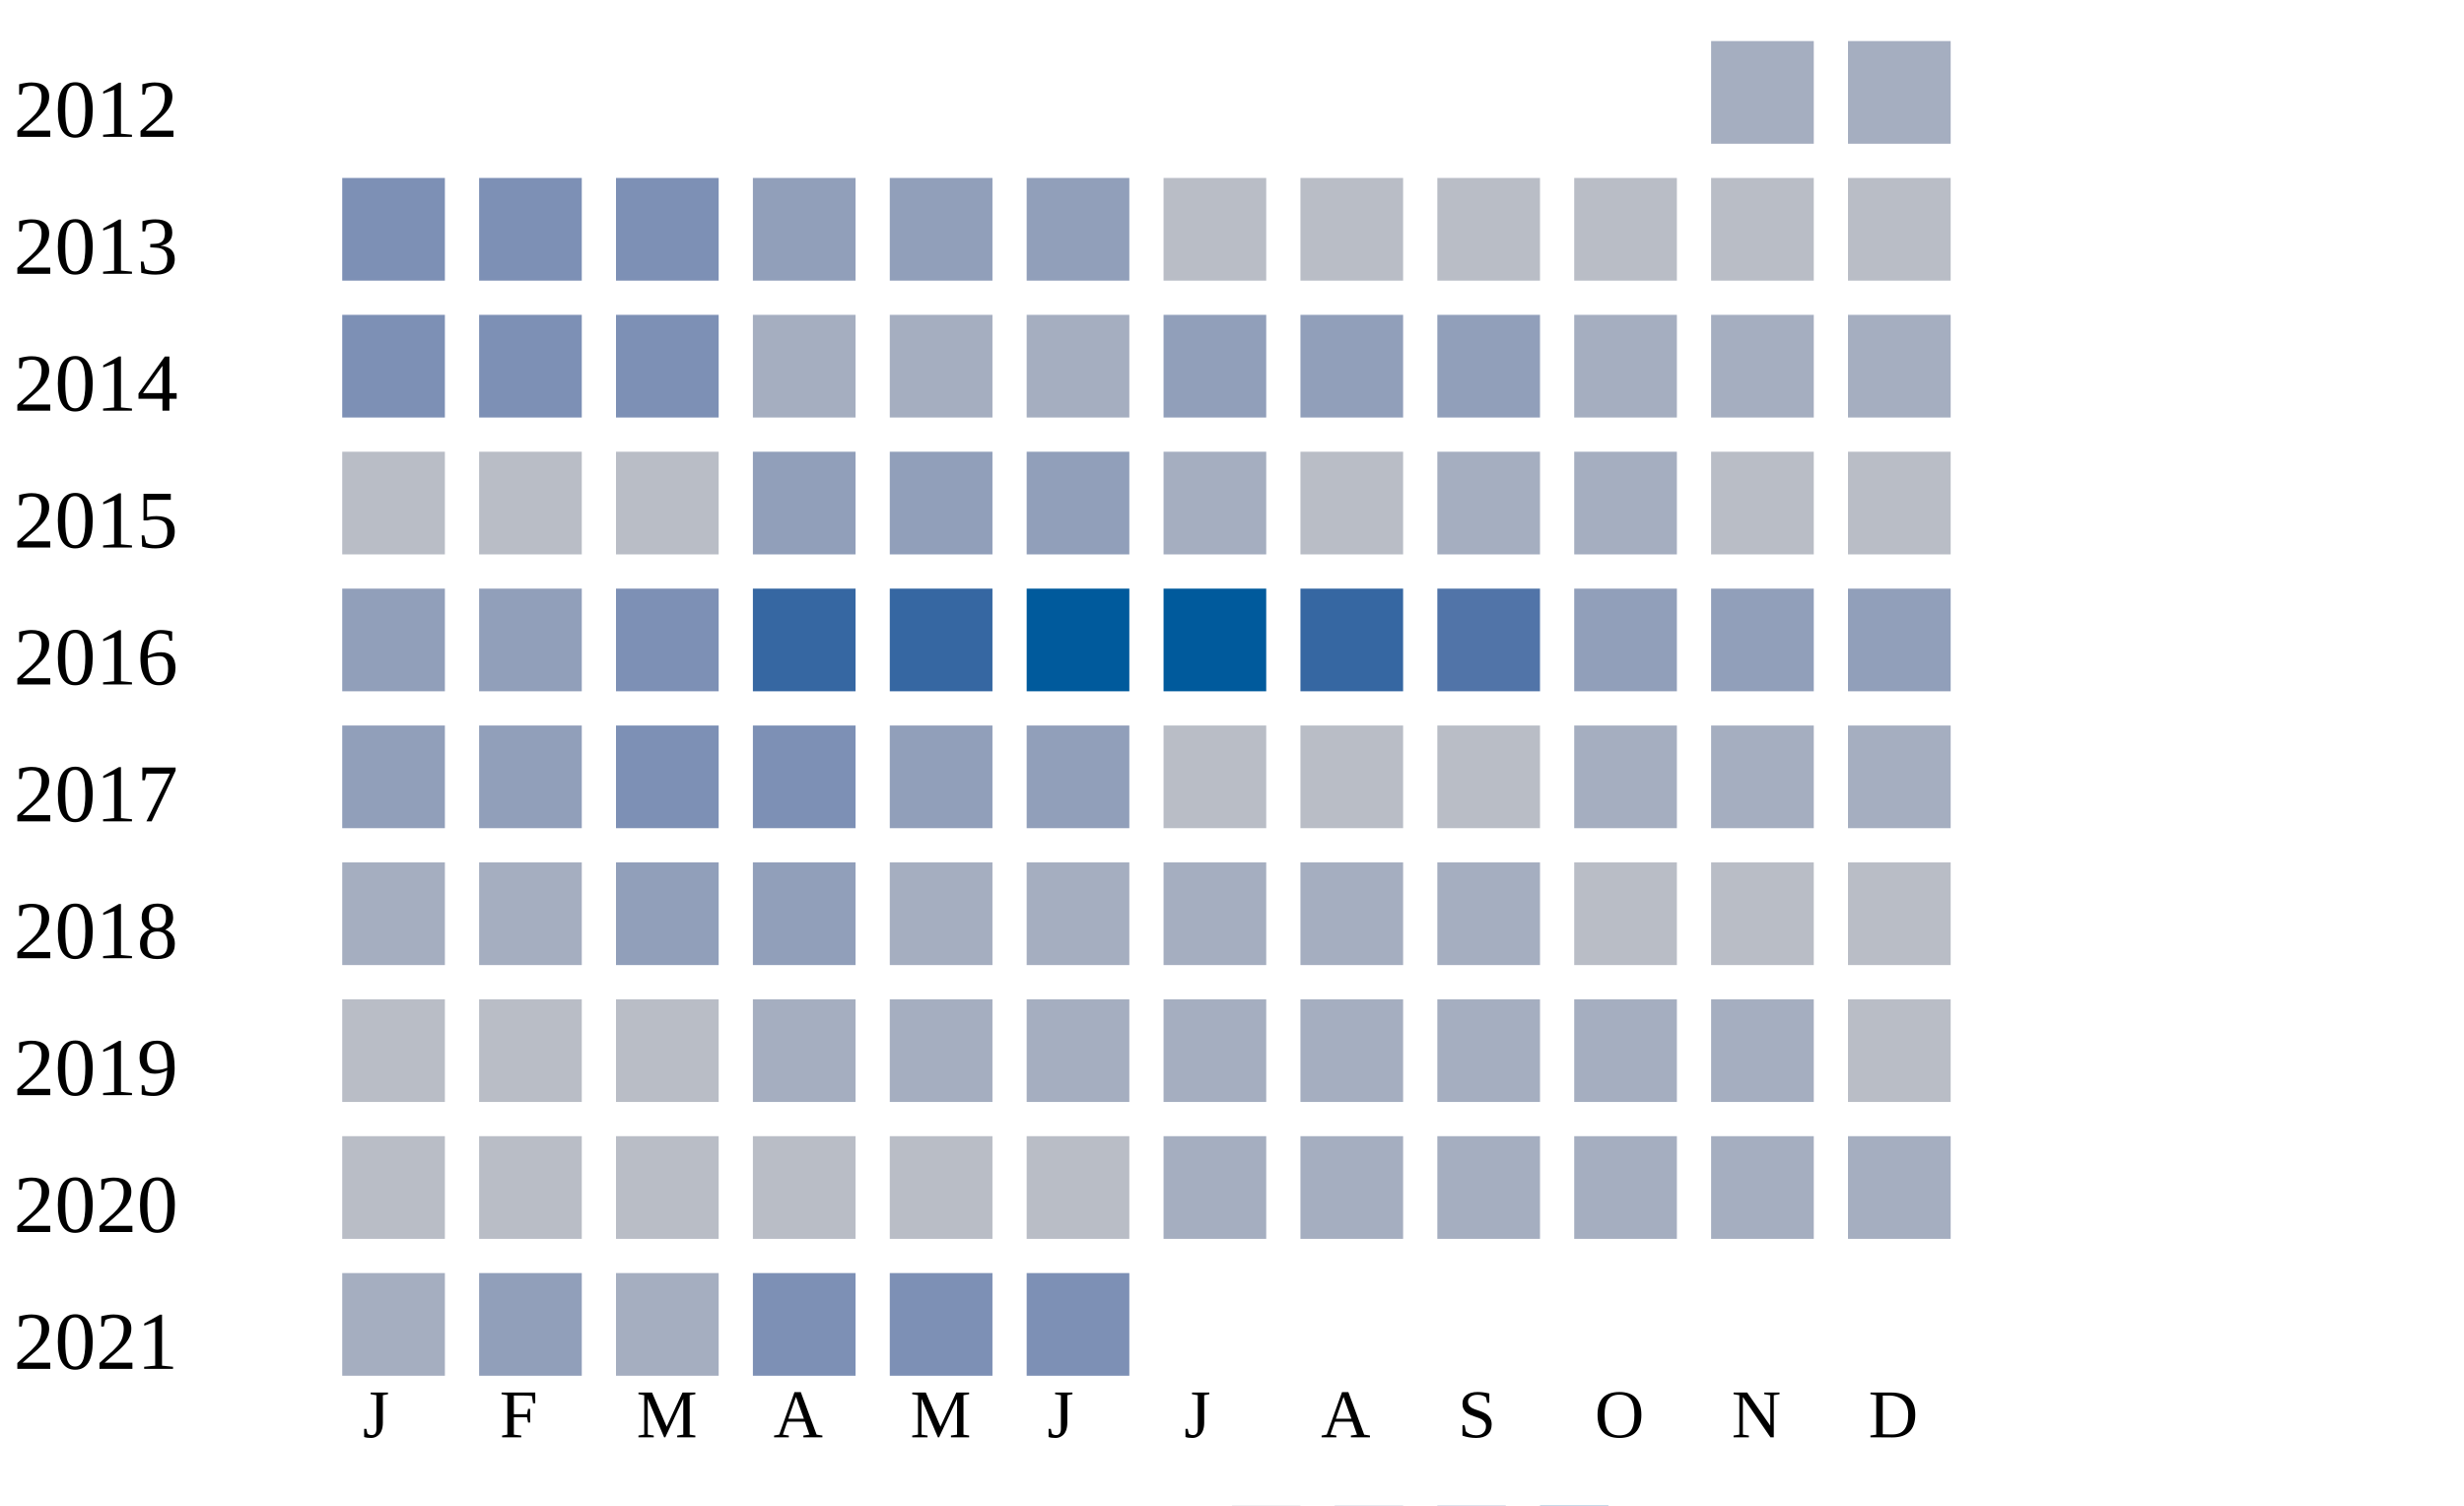
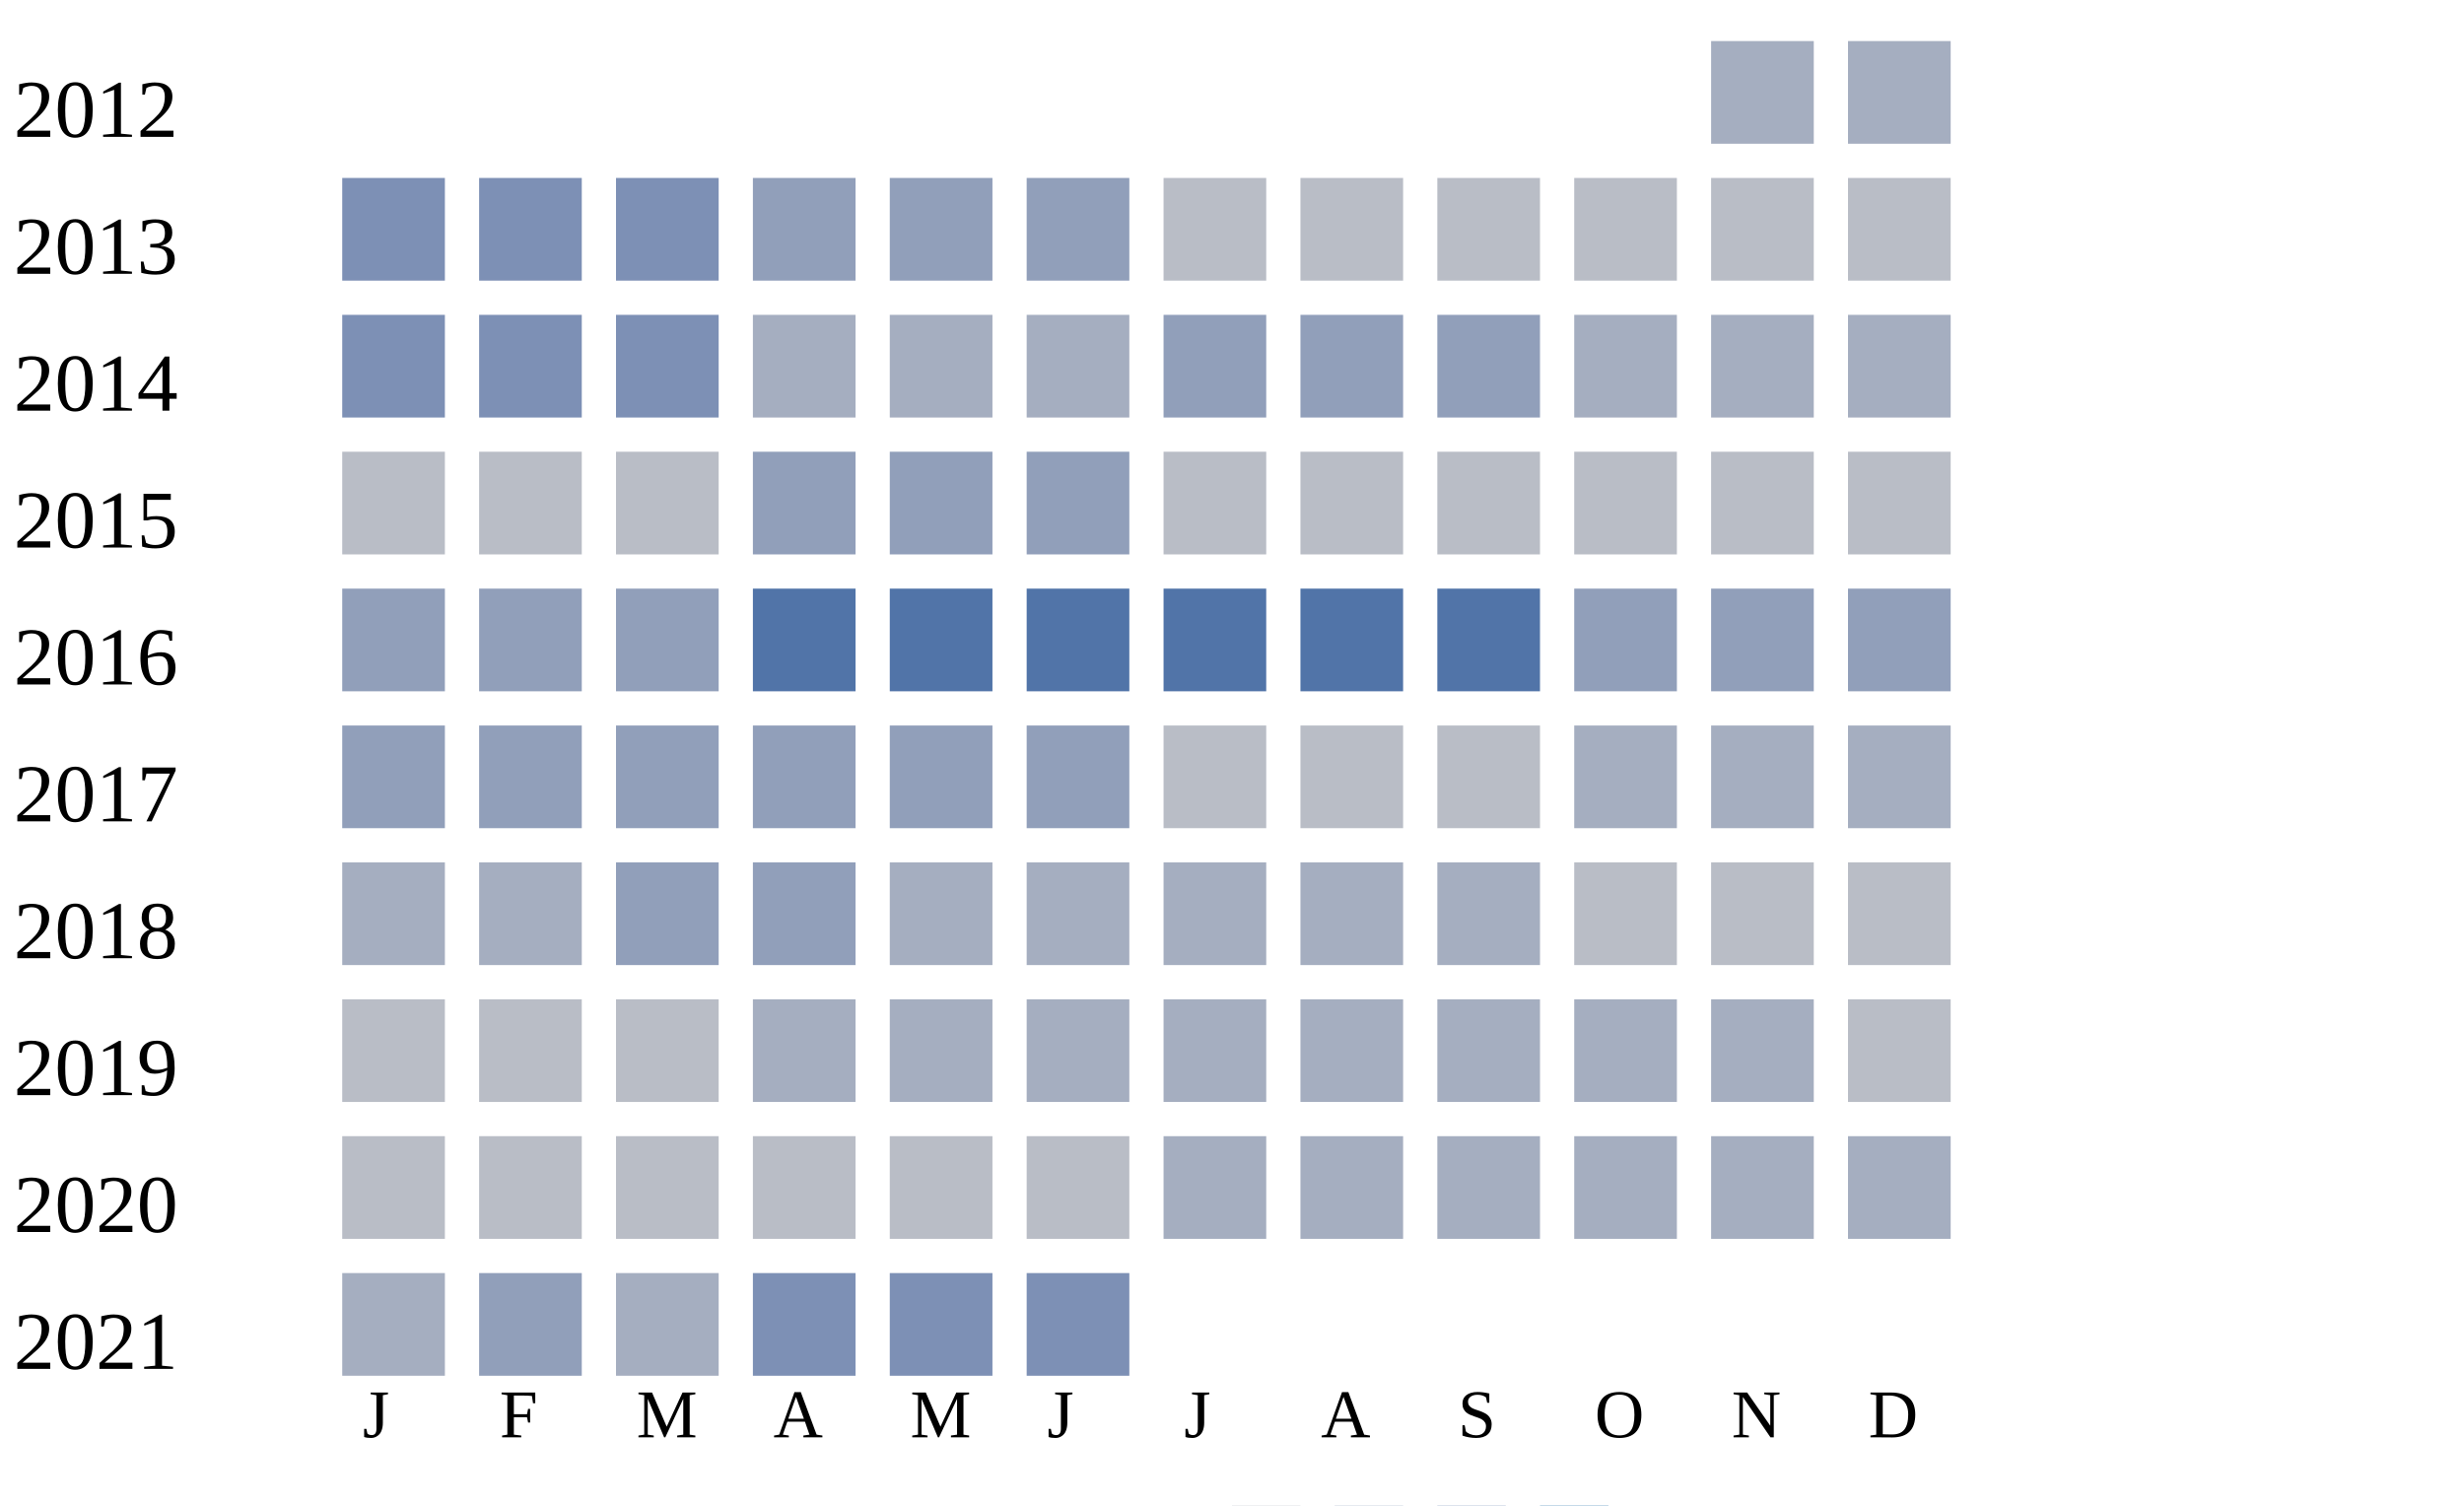
<svg xmlns="http://www.w3.org/2000/svg" width="360" height="220">
  <g transform="translate(0 0)">
    <text x="2" y="20">2012</text>
    <rect x="250" y="6" width="15" height="15" fill="#a5aec0" />
    <rect x="270" y="6" width="15" height="15" fill="#a5aec0" />
  </g>
  <g transform="translate(0 20)">
    <text x="2" y="20">2013</text>
    <rect x="50" y="6" width="15" height="15" fill="#7d90b5" />
    <rect x="70" y="6" width="15" height="15" fill="#7d90b5" />
    <rect x="90" y="6" width="15" height="15" fill="#7d90b5" />
    <rect x="110" y="6" width="15" height="15" fill="#919fba" />
    <rect x="130" y="6" width="15" height="15" fill="#919fba" />
    <rect x="150" y="6" width="15" height="15" fill="#919fba" />
    <rect x="170" y="6" width="15" height="15" fill="#b9bdc6" />
    <rect x="190" y="6" width="15" height="15" fill="#b9bdc6" />
    <rect x="210" y="6" width="15" height="15" fill="#b9bdc6" />
    <rect x="230" y="6" width="15" height="15" fill="#b9bdc6" />
    <rect x="250" y="6" width="15" height="15" fill="#b9bdc6" />
    <rect x="270" y="6" width="15" height="15" fill="#b9bdc6" />
  </g>
  <g transform="translate(0 40)">
    <text x="2" y="20">2014</text>
    <rect x="50" y="6" width="15" height="15" fill="#7d90b5" />
    <rect x="70" y="6" width="15" height="15" fill="#7d90b5" />
    <rect x="90" y="6" width="15" height="15" fill="#7d90b5" />
    <rect x="110" y="6" width="15" height="15" fill="#a5aec0" />
    <rect x="130" y="6" width="15" height="15" fill="#a5aec0" />
    <rect x="150" y="6" width="15" height="15" fill="#a5aec0" />
    <rect x="170" y="6" width="15" height="15" fill="#919fba" />
    <rect x="190" y="6" width="15" height="15" fill="#919fba" />
    <rect x="210" y="6" width="15" height="15" fill="#919fba" />
    <rect x="230" y="6" width="15" height="15" fill="#a5aec0" />
    <rect x="250" y="6" width="15" height="15" fill="#a5aec0" />
    <rect x="270" y="6" width="15" height="15" fill="#a5aec0" />
  </g>
  <g transform="translate(0 60)">
    <text x="2" y="20">2015</text>
    <rect x="50" y="6" width="15" height="15" fill="#b9bdc6" />
    <rect x="70" y="6" width="15" height="15" fill="#b9bdc6" />
    <rect x="90" y="6" width="15" height="15" fill="#b9bdc6" />
    <rect x="110" y="6" width="15" height="15" fill="#919fba" />
    <rect x="130" y="6" width="15" height="15" fill="#919fba" />
    <rect x="150" y="6" width="15" height="15" fill="#919fba" />
-     <rect x="170" y="6" width="15" height="15" fill="#a5aec0" />
+     <rect x="170" y="6" width="15" height="15" fill="#b9bdc6" />
    <rect x="190" y="6" width="15" height="15" fill="#b9bdc6" />
-     <rect x="210" y="6" width="15" height="15" fill="#a5aec0" />
-     <rect x="230" y="6" width="15" height="15" fill="#a5aec0" />
+     <rect x="210" y="6" width="15" height="15" fill="#b9bdc6" />
+     <rect x="230" y="6" width="15" height="15" fill="#b9bdc6" />
    <rect x="250" y="6" width="15" height="15" fill="#b9bdc6" />
    <rect x="270" y="6" width="15" height="15" fill="#b9bdc6" />
  </g>
  <g transform="translate(0 80)">
    <text x="2" y="20">2016</text>
    <rect x="50" y="6" width="15" height="15" fill="#919fba" />
    <rect x="70" y="6" width="15" height="15" fill="#919fba" />
-     <rect x="90" y="6" width="15" height="15" fill="#7d90b5" />
-     <rect x="110" y="6" width="15" height="15" fill="#3667a2" />
-     <rect x="130" y="6" width="15" height="15" fill="#3667a2" />
-     <rect x="150" y="6" width="15" height="15" fill="#005a9c" />
-     <rect x="170" y="6" width="15" height="15" fill="#005a9c" />
-     <rect x="190" y="6" width="15" height="15" fill="#3667a2" />
+     <rect x="90" y="6" width="15" height="15" fill="#919fba" />
+     <rect x="110" y="6" width="15" height="15" fill="#5174a8" />
+     <rect x="130" y="6" width="15" height="15" fill="#5174a8" />
+     <rect x="150" y="6" width="15" height="15" fill="#5174a8" />
+     <rect x="170" y="6" width="15" height="15" fill="#5174a8" />
+     <rect x="190" y="6" width="15" height="15" fill="#5174a8" />
    <rect x="210" y="6" width="15" height="15" fill="#5174a8" />
    <rect x="230" y="6" width="15" height="15" fill="#919fba" />
    <rect x="250" y="6" width="15" height="15" fill="#919fba" />
    <rect x="270" y="6" width="15" height="15" fill="#919fba" />
  </g>
  <g transform="translate(0 100)">
    <text x="2" y="20">2017</text>
    <rect x="50" y="6" width="15" height="15" fill="#919fba" />
    <rect x="70" y="6" width="15" height="15" fill="#919fba" />
-     <rect x="90" y="6" width="15" height="15" fill="#7d90b5" />
-     <rect x="110" y="6" width="15" height="15" fill="#7d90b5" />
+     <rect x="90" y="6" width="15" height="15" fill="#919fba" />
+     <rect x="110" y="6" width="15" height="15" fill="#919fba" />
    <rect x="130" y="6" width="15" height="15" fill="#919fba" />
    <rect x="150" y="6" width="15" height="15" fill="#919fba" />
    <rect x="170" y="6" width="15" height="15" fill="#b9bdc6" />
    <rect x="190" y="6" width="15" height="15" fill="#b9bdc6" />
    <rect x="210" y="6" width="15" height="15" fill="#b9bdc6" />
    <rect x="230" y="6" width="15" height="15" fill="#a5aec0" />
    <rect x="250" y="6" width="15" height="15" fill="#a5aec0" />
    <rect x="270" y="6" width="15" height="15" fill="#a5aec0" />
  </g>
  <g transform="translate(0 120)">
    <text x="2" y="20">2018</text>
    <rect x="50" y="6" width="15" height="15" fill="#a5aec0" />
    <rect x="70" y="6" width="15" height="15" fill="#a5aec0" />
    <rect x="90" y="6" width="15" height="15" fill="#919fba" />
    <rect x="110" y="6" width="15" height="15" fill="#919fba" />
    <rect x="130" y="6" width="15" height="15" fill="#a5aec0" />
    <rect x="150" y="6" width="15" height="15" fill="#a5aec0" />
    <rect x="170" y="6" width="15" height="15" fill="#a5aec0" />
    <rect x="190" y="6" width="15" height="15" fill="#a5aec0" />
    <rect x="210" y="6" width="15" height="15" fill="#a5aec0" />
    <rect x="230" y="6" width="15" height="15" fill="#b9bdc6" />
    <rect x="250" y="6" width="15" height="15" fill="#b9bdc6" />
    <rect x="270" y="6" width="15" height="15" fill="#b9bdc6" />
  </g>
  <g transform="translate(0 140)">
    <text x="2" y="20">2019</text>
    <rect x="50" y="6" width="15" height="15" fill="#b9bdc6" />
    <rect x="70" y="6" width="15" height="15" fill="#b9bdc6" />
    <rect x="90" y="6" width="15" height="15" fill="#b9bdc6" />
    <rect x="110" y="6" width="15" height="15" fill="#a5aec0" />
    <rect x="130" y="6" width="15" height="15" fill="#a5aec0" />
    <rect x="150" y="6" width="15" height="15" fill="#a5aec0" />
    <rect x="170" y="6" width="15" height="15" fill="#a5aec0" />
    <rect x="190" y="6" width="15" height="15" fill="#a5aec0" />
    <rect x="210" y="6" width="15" height="15" fill="#a5aec0" />
    <rect x="230" y="6" width="15" height="15" fill="#a5aec0" />
    <rect x="250" y="6" width="15" height="15" fill="#a5aec0" />
    <rect x="270" y="6" width="15" height="15" fill="#b9bdc6" />
  </g>
  <g transform="translate(0 160)">
    <text x="2" y="20">2020</text>
    <rect x="50" y="6" width="15" height="15" fill="#b9bdc6" />
    <rect x="70" y="6" width="15" height="15" fill="#b9bdc6" />
    <rect x="90" y="6" width="15" height="15" fill="#b9bdc6" />
    <rect x="110" y="6" width="15" height="15" fill="#b9bdc6" />
    <rect x="130" y="6" width="15" height="15" fill="#b9bdc6" />
    <rect x="150" y="6" width="15" height="15" fill="#b9bdc6" />
    <rect x="170" y="6" width="15" height="15" fill="#a5aec0" />
    <rect x="190" y="6" width="15" height="15" fill="#a5aec0" />
    <rect x="210" y="6" width="15" height="15" fill="#a5aec0" />
    <rect x="230" y="6" width="15" height="15" fill="#a5aec0" />
    <rect x="250" y="6" width="15" height="15" fill="#a5aec0" />
    <rect x="270" y="6" width="15" height="15" fill="#a5aec0" />
  </g>
  <g transform="translate(0 180)">
    <text x="2" y="20">2021</text>
    <rect x="50" y="6" width="15" height="15" fill="#a5aec0" />
    <rect x="70" y="6" width="15" height="15" fill="#919fba" />
    <rect x="90" y="6" width="15" height="15" fill="#a5aec0" />
    <rect x="110" y="6" width="15" height="15" fill="#7d90b5" />
    <rect x="130" y="6" width="15" height="15" fill="#7d90b5" />
    <rect x="150" y="6" width="15" height="15" fill="#7d90b5" />
  </g>
  <text style="font-size: 10px; text-align: center" x="53" y="210">J</text>
  <text style="font-size: 10px; text-align: center" x="73" y="210">F</text>
  <text style="font-size: 10px; text-align: center" x="93" y="210">M</text>
  <text style="font-size: 10px; text-align: center" x="113" y="210">A</text>
  <text style="font-size: 10px; text-align: center" x="133" y="210">M</text>
  <text style="font-size: 10px; text-align: center" x="153" y="210">J</text>
  <text style="font-size: 10px; text-align: center" x="173" y="210">J</text>
  <text style="font-size: 10px; text-align: center" x="193" y="210">A</text>
  <text style="font-size: 10px; text-align: center" x="213" y="210">S</text>
  <text style="font-size: 10px; text-align: center" x="233" y="210">O</text>
  <text style="font-size: 10px; text-align: center" x="253" y="210">N</text>
  <text style="font-size: 10px; text-align: center" x="273" y="210">D</text>
  <text style="font-size: 10px;" x="155" y="229">Less</text>
  <rect fill="#b9bdc6" width="10" height="10" x="180" y="220" />
  <rect fill="#919fba" width="10" height="10" x="195" y="220" />
  <rect fill="#6882ae" width="10" height="10" x="210" y="220" />
  <rect fill="#005a9c" width="10" height="10" x="225" y="220" />
  <text x="240" y="229" style="font-size: 10px;">More</text>
</svg>
